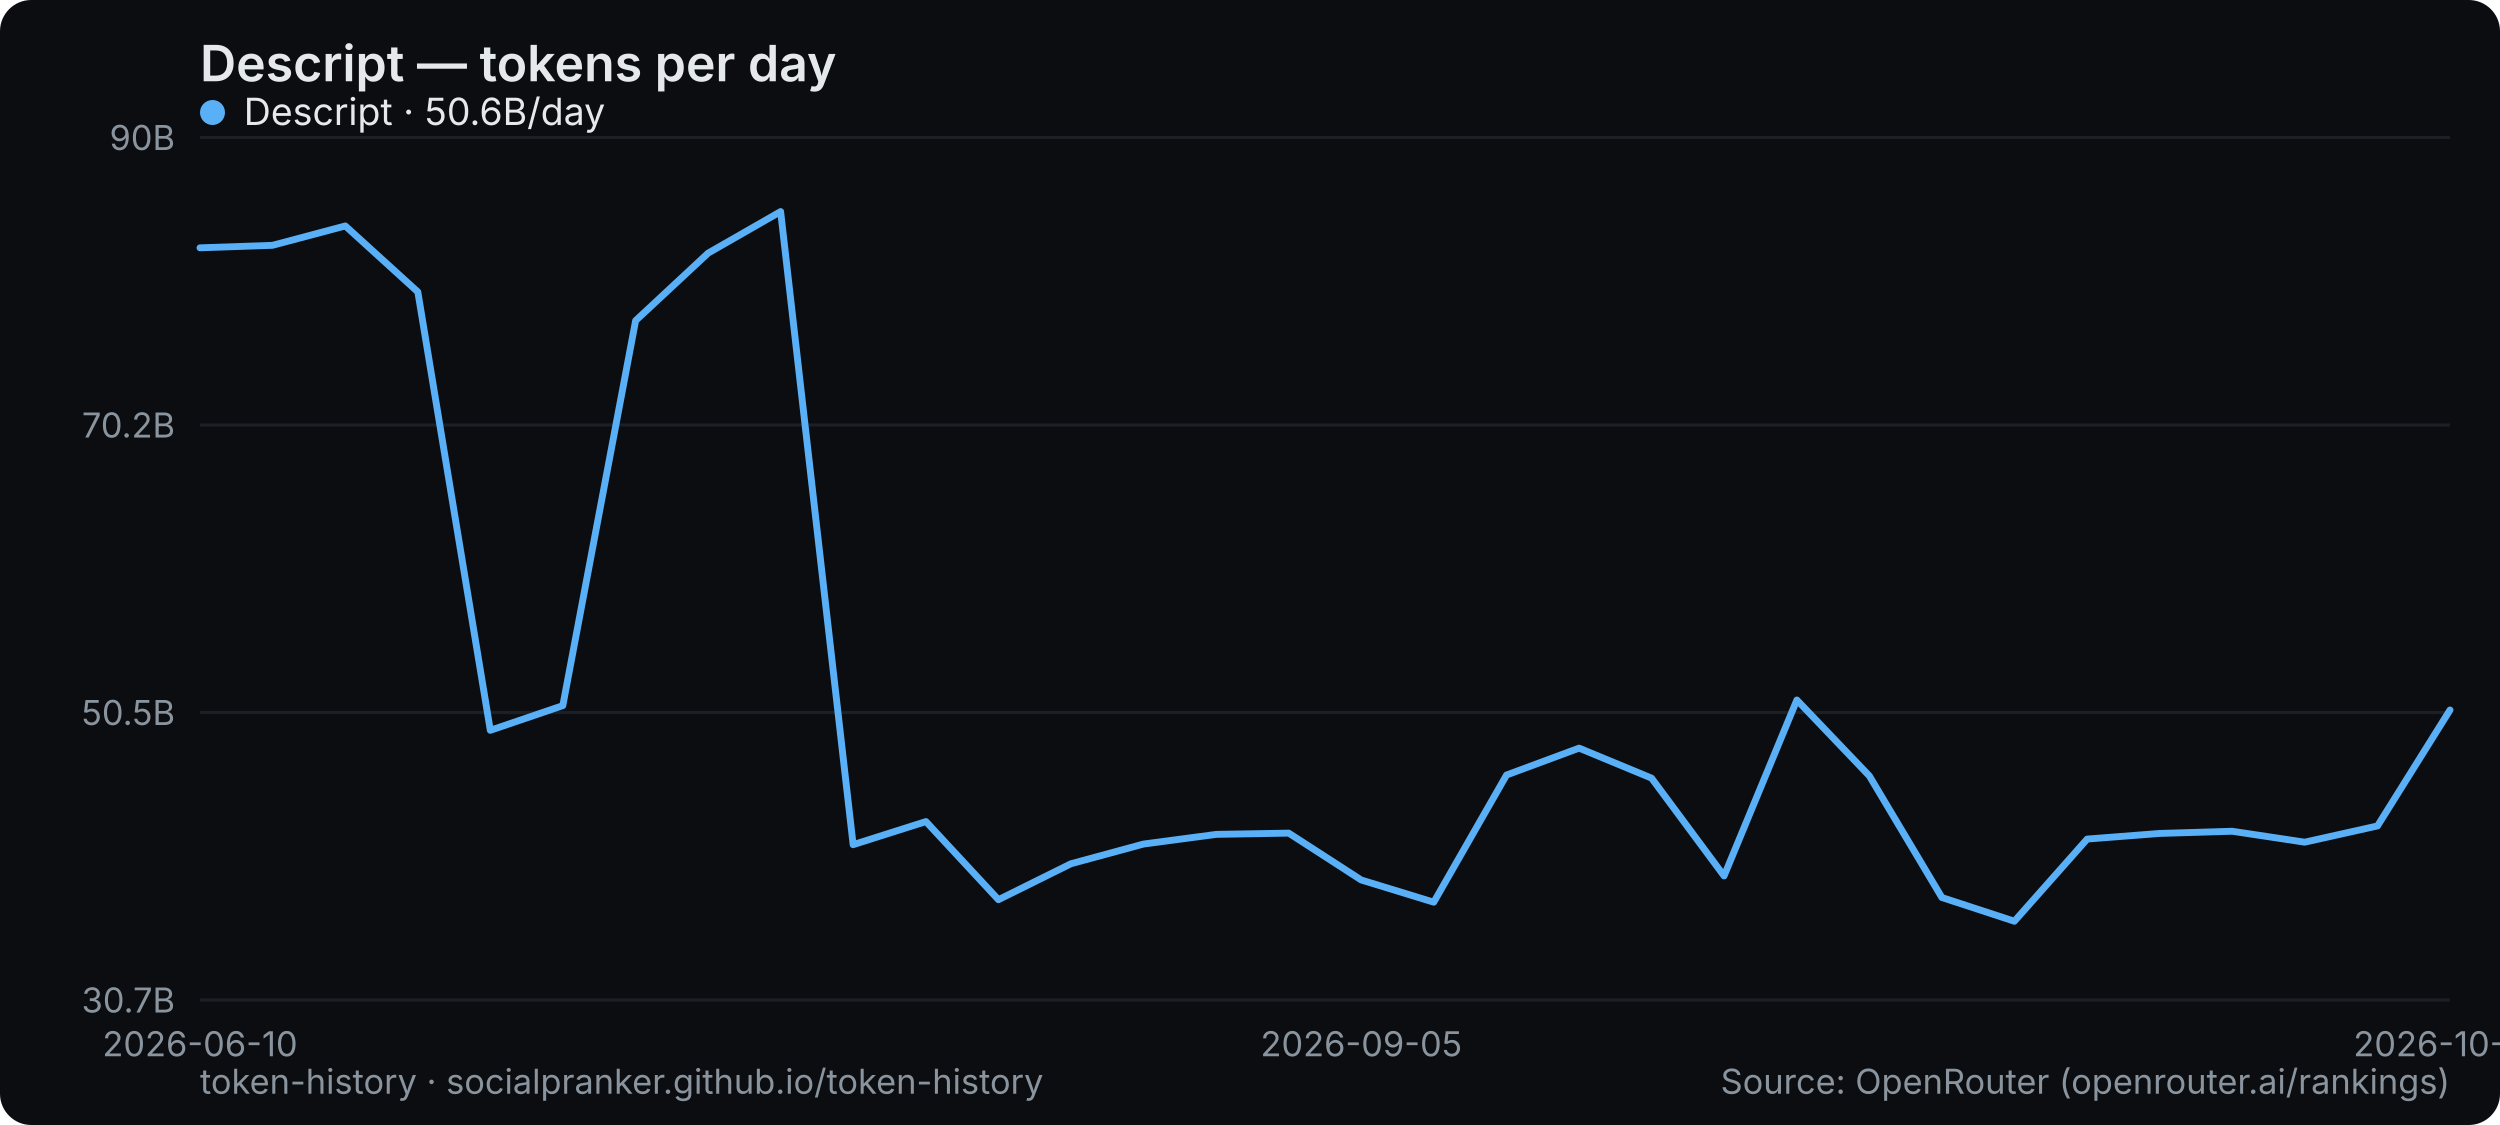
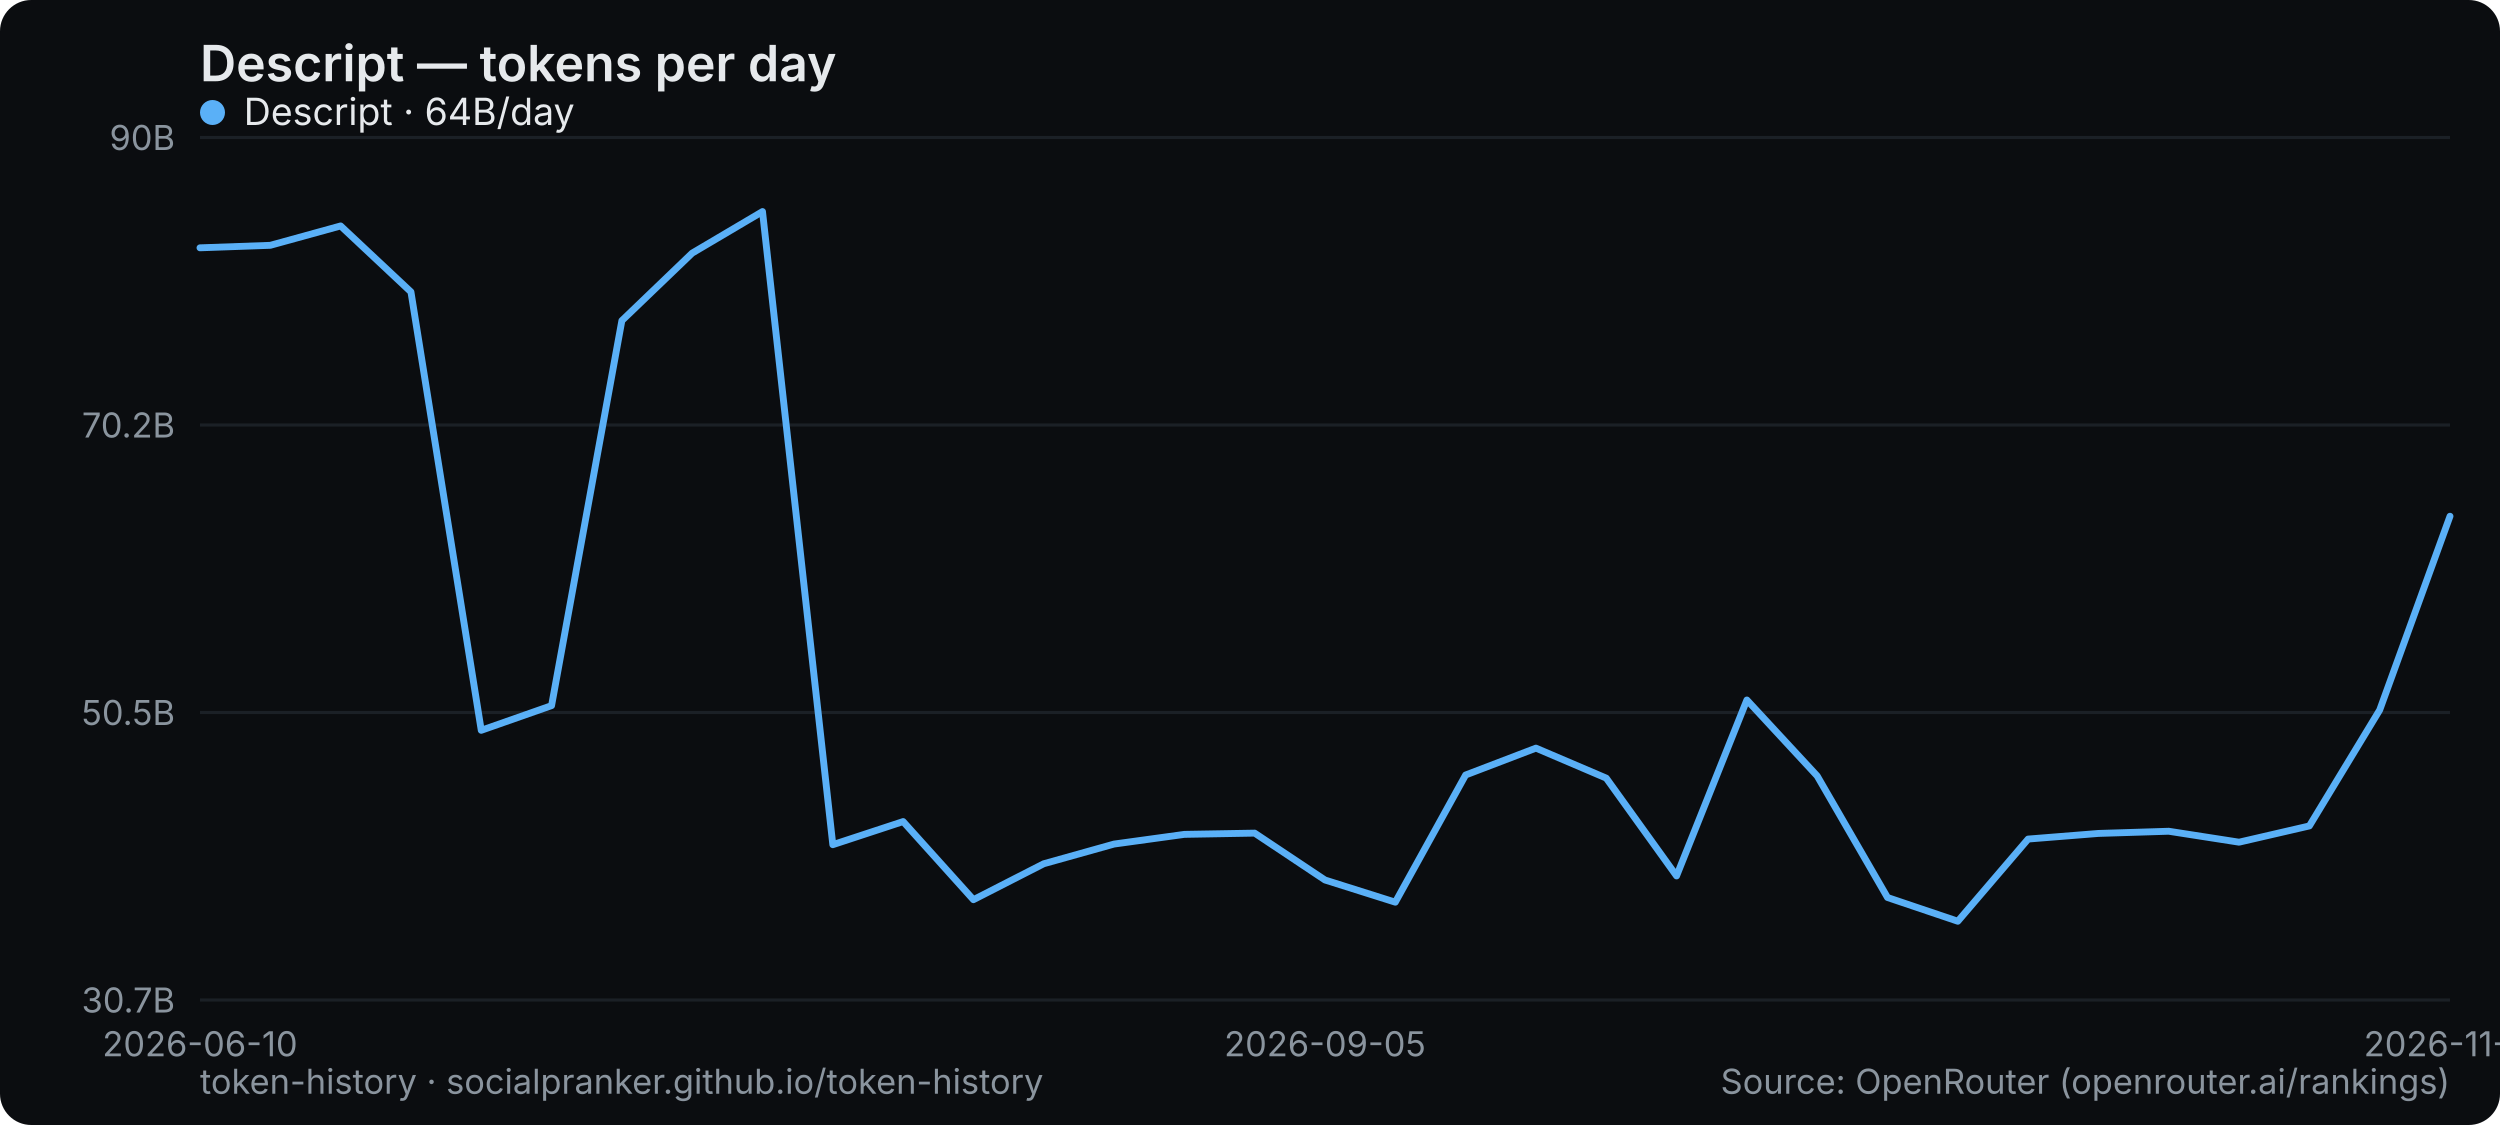
<svg xmlns="http://www.w3.org/2000/svg" width="800" height="360" viewBox="0 0 800 360" role="img" aria-label="Descript — tokens per day">
  <rect width="800" height="360" rx="10" fill="#0b0d10" />
  <text x="64" y="26" font-family="system-ui,-apple-system,Segoe UI,sans-serif" font-size="16" font-weight="600" fill="#e6e9ec">Descript — tokens per day</text>
  <line x1="64" y1="320" x2="784" y2="320" stroke="#1b2026" stroke-width="1" />
  <text x="56" y="324" text-anchor="end" font-family="system-ui,-apple-system,Segoe UI,sans-serif" font-size="11" fill="#8a949e">30.7B</text>
  <line x1="64" y1="228" x2="784" y2="228" stroke="#1b2026" stroke-width="1" />
  <text x="56" y="232" text-anchor="end" font-family="system-ui,-apple-system,Segoe UI,sans-serif" font-size="11" fill="#8a949e">50.5B</text>
  <line x1="64" y1="136" x2="784" y2="136" stroke="#1b2026" stroke-width="1" />
  <text x="56" y="140" text-anchor="end" font-family="system-ui,-apple-system,Segoe UI,sans-serif" font-size="11" fill="#8a949e">70.2B</text>
  <line x1="64" y1="44" x2="784" y2="44" stroke="#1b2026" stroke-width="1" />
  <text x="56" y="48" text-anchor="end" font-family="system-ui,-apple-system,Segoe UI,sans-serif" font-size="11" fill="#8a949e">90B</text>
  <text x="64" y="338" text-anchor="middle" font-family="system-ui,-apple-system,Segoe UI,sans-serif" font-size="11" fill="#8a949e">2026-06-10</text>
-   <text x="435.613" y="338" text-anchor="middle" font-family="system-ui,-apple-system,Segoe UI,sans-serif" font-size="11" fill="#8a949e">2026-09-05</text>
-   <text x="784" y="338" text-anchor="middle" font-family="system-ui,-apple-system,Segoe UI,sans-serif" font-size="11" fill="#8a949e">2026-10-28</text>
-   <polyline points="64.0,79.3 87.2,78.5 110.5,72.3 133.7,93.4 156.9,233.7 180.1,225.8 203.4,102.6 226.6,81.0 249.8,67.7 273.0,270.3 296.3,262.9 319.5,287.9 342.7,276.4 365.9,270.1 389.2,267.0 412.4,266.6 435.6,281.6 458.8,288.7 482.1,248.0 505.3,239.4 528.5,249.0 551.7,280.3 575.0,224.0 598.2,248.3 621.4,287.2 644.6,294.8 667.9,268.5 691.1,266.7 714.3,266.0 737.5,269.5 760.8,264.3 784.0,227.2" fill="none" stroke="#5ab0f7" stroke-width="2.2" stroke-linejoin="round" stroke-linecap="round" />
+   <text x="424" y="338" text-anchor="middle" font-family="system-ui,-apple-system,Segoe UI,sans-serif" font-size="11" fill="#8a949e">2026-09-05</text>
+   <text x="784" y="338" text-anchor="middle" font-family="system-ui,-apple-system,Segoe UI,sans-serif" font-size="11" fill="#8a949e">2026-11-11</text>
+   <polyline points="64.0,79.3 86.5,78.5 109.0,72.3 131.5,93.4 154.0,233.7 176.5,225.8 199.0,102.6 221.5,81.0 244.0,67.7 266.5,270.3 289.0,262.9 311.5,287.9 334.0,276.4 356.5,270.1 379.0,267.0 401.5,266.6 424.0,281.6 446.5,288.7 469.0,248.0 491.5,239.4 514.0,249.0 536.5,280.3 559.0,224.0 581.5,248.3 604.0,287.2 626.5,294.8 649.0,268.5 671.5,266.7 694.0,266.0 716.5,269.5 739.0,264.3 761.5,227.2 784.0,165.2" fill="none" stroke="#5ab0f7" stroke-width="2.2" stroke-linejoin="round" stroke-linecap="round" />
  <g font-family="system-ui,-apple-system,Segoe UI,sans-serif" font-size="12">
    <circle cx="68" cy="36" r="4" fill="#5ab0f7" />
-     <text x="78" y="40" fill="#e6e9ec">Descript · 50.6B/day</text>
+     <text x="78" y="40" fill="#e6e9ec">Descript · 64B/day</text>
  </g>
  <text x="64" y="350" font-family="system-ui,-apple-system,Segoe UI,sans-serif" font-size="11" fill="#8a949e">token-history · socialpranker.github.io/token-history</text>
  <text x="784" y="350" text-anchor="end" font-family="system-ui,-apple-system,Segoe UI,sans-serif" font-size="11" fill="#8a949e">Source: OpenRouter (openrouter.ai/rankings)</text>
</svg>
